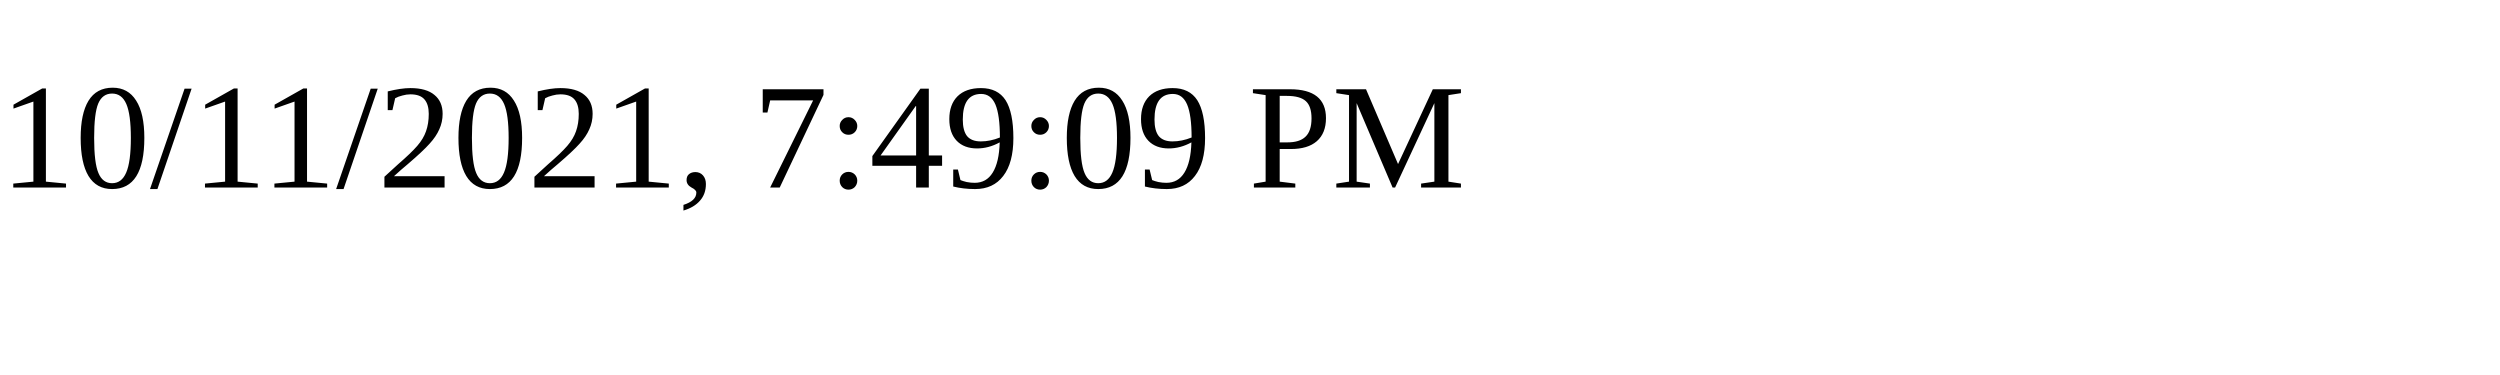
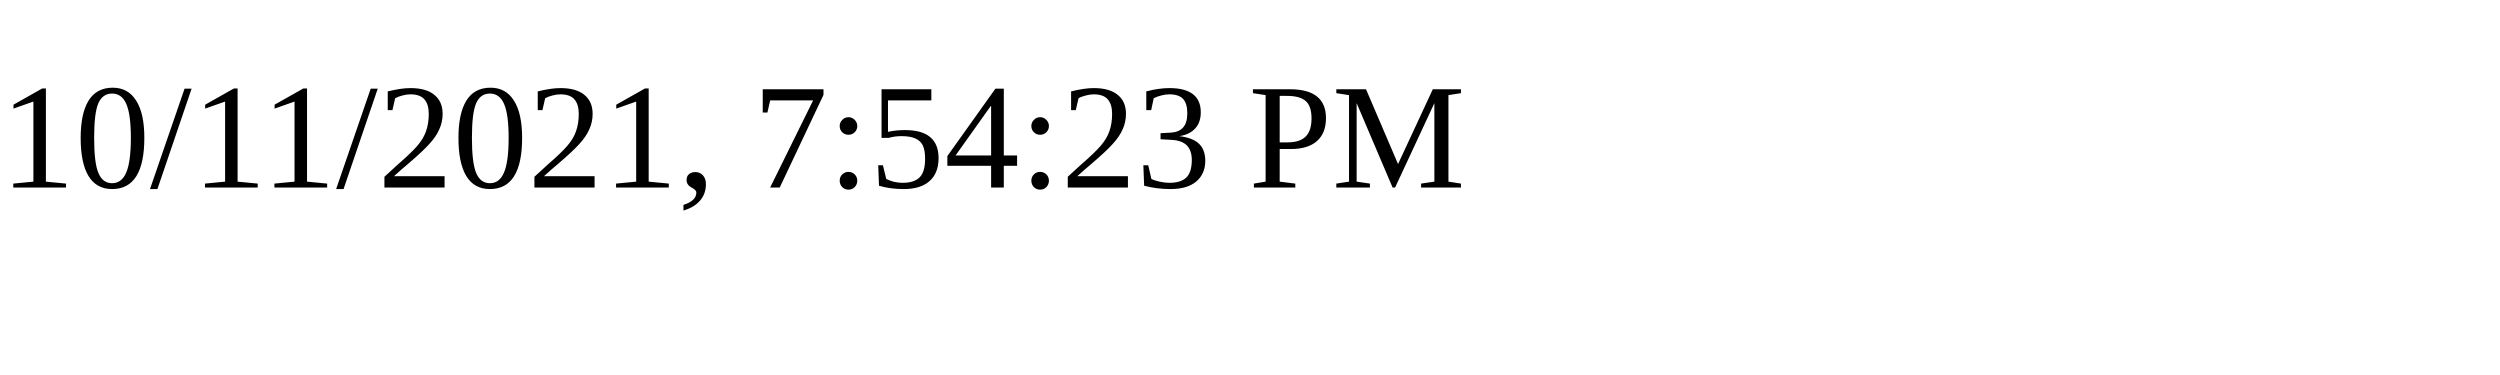
<svg xmlns="http://www.w3.org/2000/svg" height="30" width="200">
-   <text x="0" y="15">10/11/2021, 7:49:09 PM</text>
+   <text x="0" y="15">10/11/2021, 7:54:23 PM</text>
</svg>
